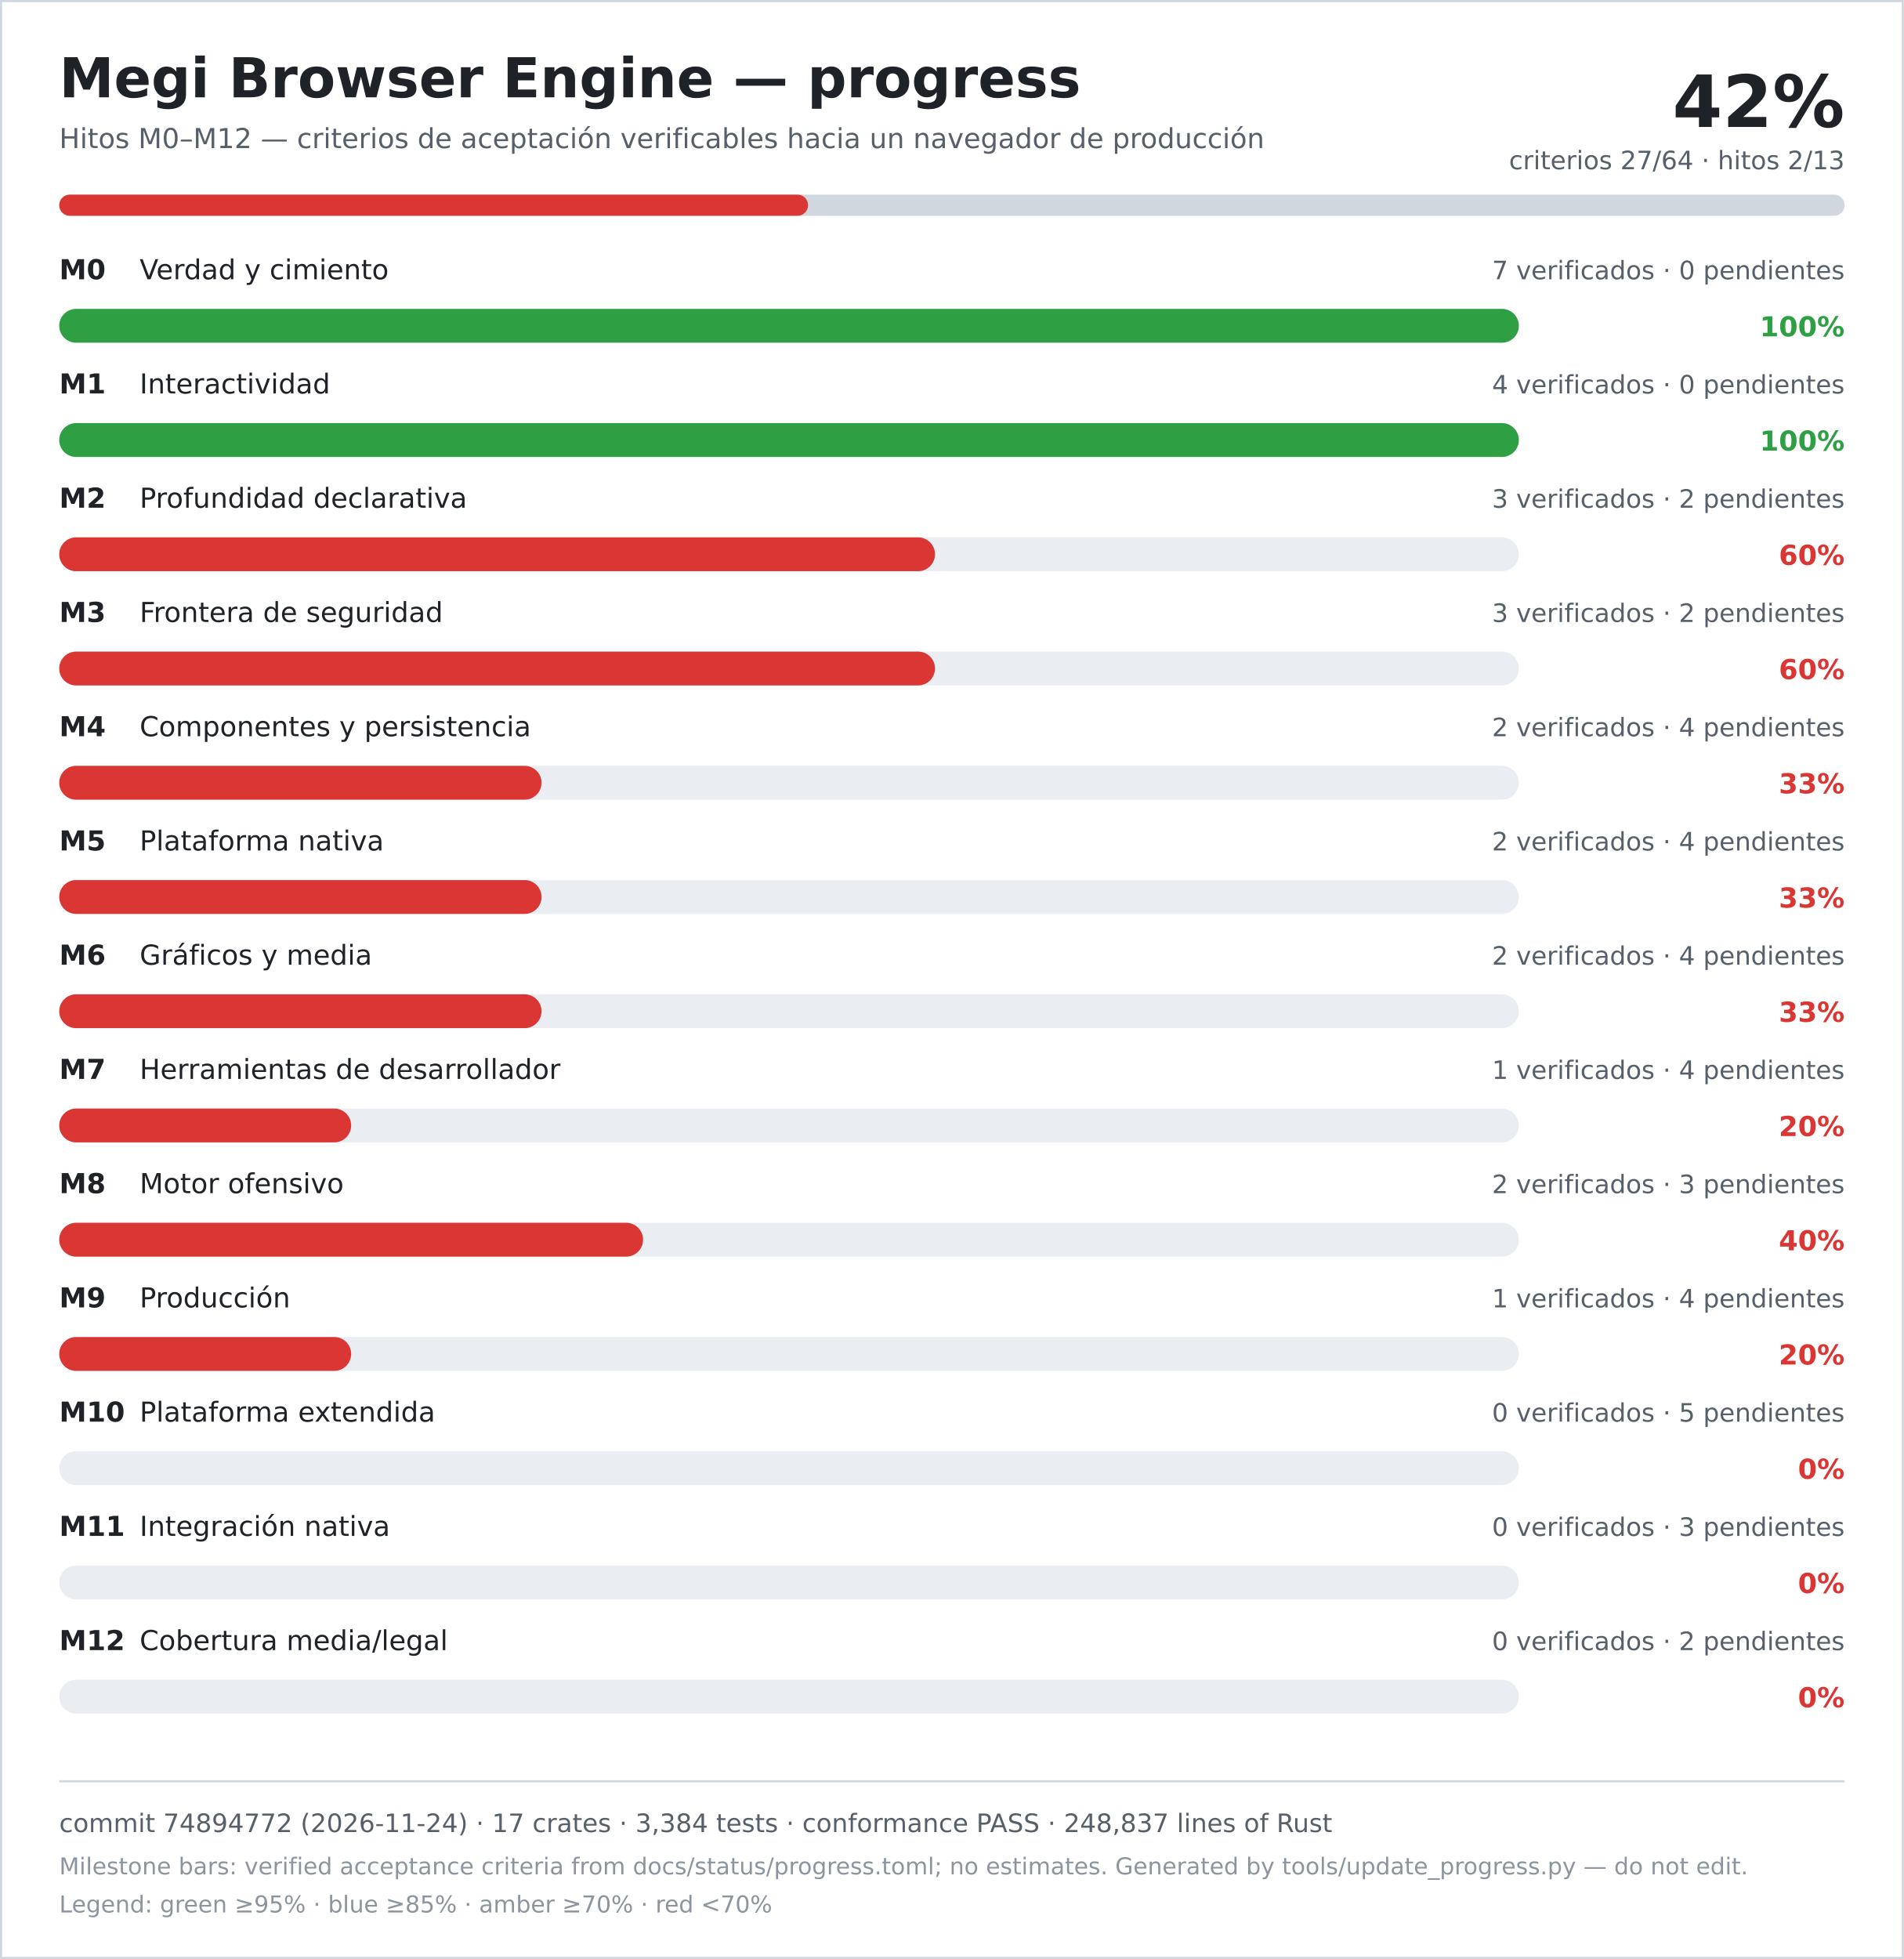
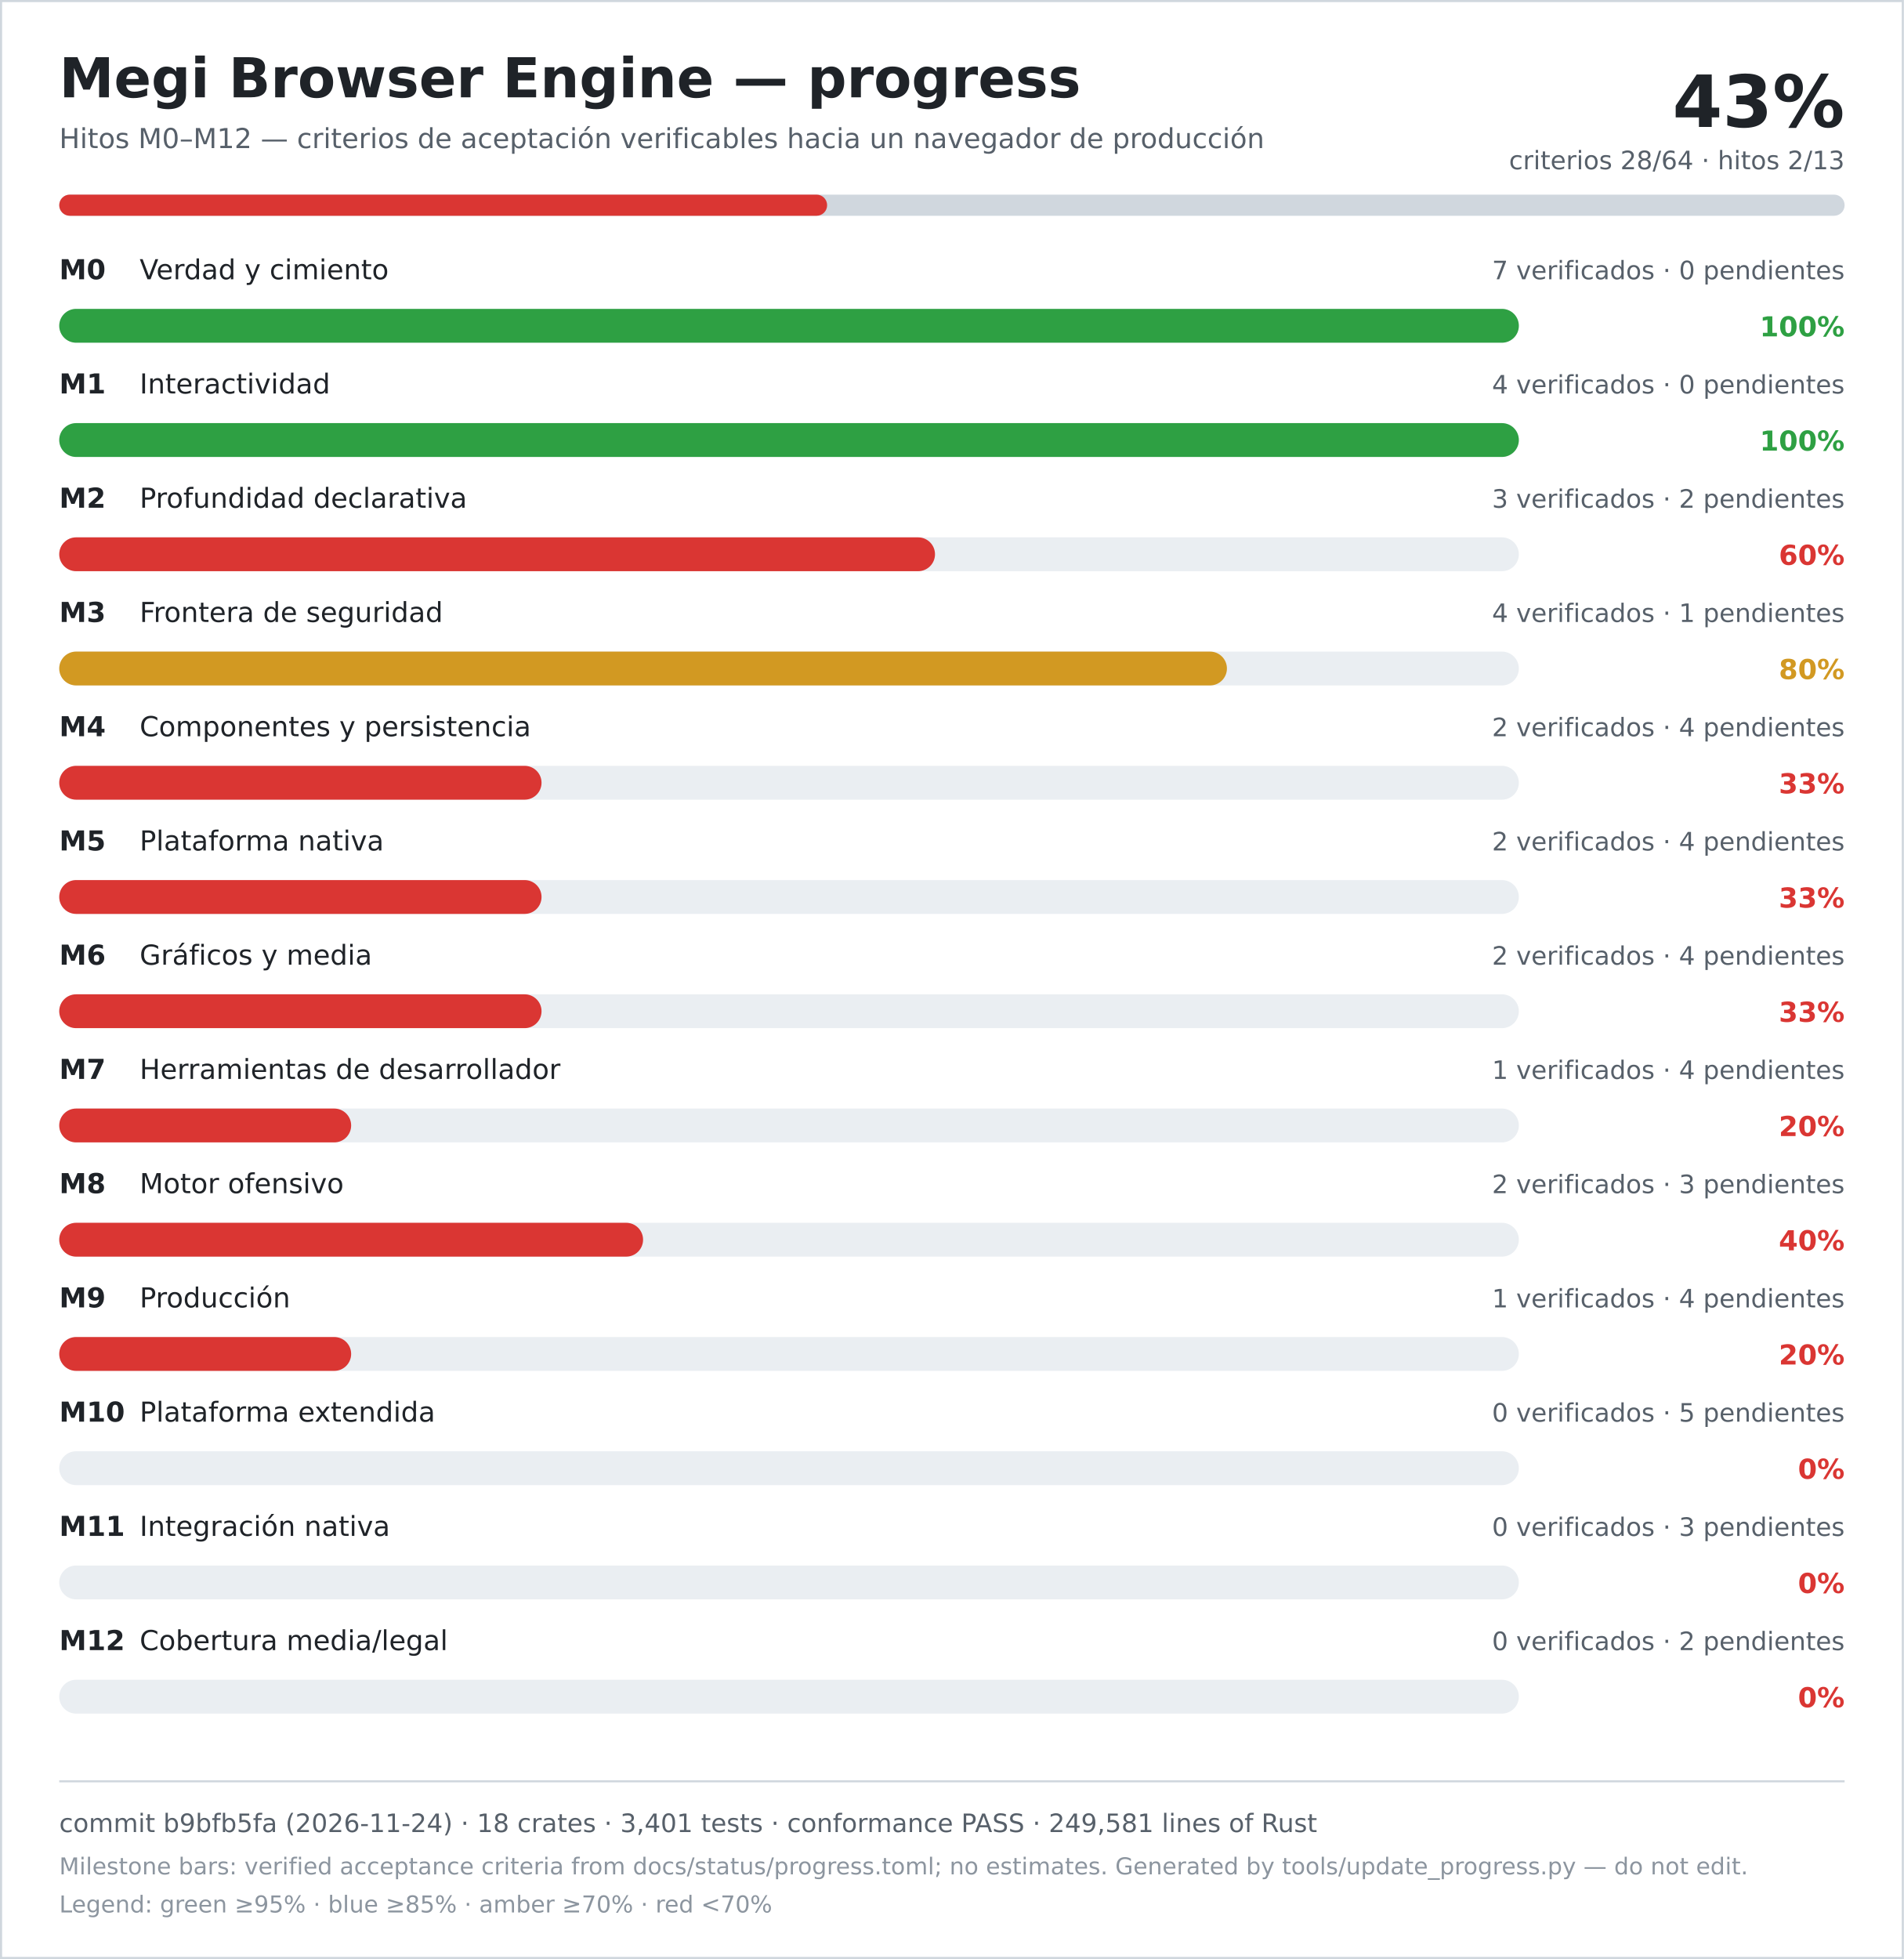
<svg xmlns="http://www.w3.org/2000/svg" width="900" height="926" viewBox="0 0 900 926" role="img" aria-labelledby="title desc">
  <rect width="900" height="926" fill="#ffffff" />
  <rect x="0.5" y="0.5" width="899" height="925" fill="none" stroke="#d0d7de" />
  <text x="28" y="46" font-family="DejaVu Sans, Verdana, sans-serif" font-size="26" font-weight="700" fill="#1f2328">Megi Browser Engine — progress</text>
  <text x="28" y="70" font-family="DejaVu Sans, Verdana, sans-serif" font-size="13" fill="#57606a">Hitos M0–M12 — criterios de aceptación verificables hacia un navegador de producción</text>
-   <text x="872" y="60" text-anchor="end" font-family="DejaVu Sans, Verdana, sans-serif" font-size="34" font-weight="700" fill="#1f2328">42%</text>
-   <text x="872" y="80" text-anchor="end" font-family="DejaVu Sans, Verdana, sans-serif" font-size="12" fill="#57606a">criterios 27/64 · hitos 2/13</text>
+   <text x="872" y="60" text-anchor="end" font-family="DejaVu Sans, Verdana, sans-serif" font-size="34" font-weight="700" fill="#1f2328">43%</text>
+   <text x="872" y="80" text-anchor="end" font-family="DejaVu Sans, Verdana, sans-serif" font-size="12" fill="#57606a">criterios 28/64 · hitos 2/13</text>
  <rect x="28" y="92" width="844" height="10" rx="5" fill="#d0d7de" />
-   <rect x="28" y="92" width="354" height="10" rx="5" fill="#da3633" />
+   <rect x="28" y="92" width="363" height="10" rx="5" fill="#da3633" />
  <text x="28" y="132" font-family="DejaVu Sans, Verdana, sans-serif" font-size="13" font-weight="700" fill="#1f2328">M0</text>
  <text x="66" y="132" font-family="DejaVu Sans, Verdana, sans-serif" font-size="13" fill="#1f2328">Verdad y cimiento</text>
  <text x="872" y="132" text-anchor="end" font-family="DejaVu Sans, Verdana, sans-serif" font-size="12" fill="#57606a">7 verificados · 0 pendientes</text>
  <rect x="28" y="146" width="690" height="16" rx="8" fill="#eaeef2" />
  <rect x="28" y="146" width="690" height="16" rx="8" fill="#2ea043" />
  <text x="872" y="159" text-anchor="end" font-family="DejaVu Sans, Verdana, sans-serif" font-size="13" font-weight="700" fill="#2ea043">100%</text>
  <text x="28" y="186" font-family="DejaVu Sans, Verdana, sans-serif" font-size="13" font-weight="700" fill="#1f2328">M1</text>
  <text x="66" y="186" font-family="DejaVu Sans, Verdana, sans-serif" font-size="13" fill="#1f2328">Interactividad</text>
  <text x="872" y="186" text-anchor="end" font-family="DejaVu Sans, Verdana, sans-serif" font-size="12" fill="#57606a">4 verificados · 0 pendientes</text>
  <rect x="28" y="200" width="690" height="16" rx="8" fill="#eaeef2" />
  <rect x="28" y="200" width="690" height="16" rx="8" fill="#2ea043" />
  <text x="872" y="213" text-anchor="end" font-family="DejaVu Sans, Verdana, sans-serif" font-size="13" font-weight="700" fill="#2ea043">100%</text>
  <text x="28" y="240" font-family="DejaVu Sans, Verdana, sans-serif" font-size="13" font-weight="700" fill="#1f2328">M2</text>
  <text x="66" y="240" font-family="DejaVu Sans, Verdana, sans-serif" font-size="13" fill="#1f2328">Profundidad declarativa</text>
  <text x="872" y="240" text-anchor="end" font-family="DejaVu Sans, Verdana, sans-serif" font-size="12" fill="#57606a">3 verificados · 2 pendientes</text>
  <rect x="28" y="254" width="690" height="16" rx="8" fill="#eaeef2" />
  <rect x="28" y="254" width="414" height="16" rx="8" fill="#da3633" />
  <text x="872" y="267" text-anchor="end" font-family="DejaVu Sans, Verdana, sans-serif" font-size="13" font-weight="700" fill="#da3633">60%</text>
  <text x="28" y="294" font-family="DejaVu Sans, Verdana, sans-serif" font-size="13" font-weight="700" fill="#1f2328">M3</text>
  <text x="66" y="294" font-family="DejaVu Sans, Verdana, sans-serif" font-size="13" fill="#1f2328">Frontera de seguridad</text>
-   <text x="872" y="294" text-anchor="end" font-family="DejaVu Sans, Verdana, sans-serif" font-size="12" fill="#57606a">3 verificados · 2 pendientes</text>
+   <text x="872" y="294" text-anchor="end" font-family="DejaVu Sans, Verdana, sans-serif" font-size="12" fill="#57606a">4 verificados · 1 pendientes</text>
  <rect x="28" y="308" width="690" height="16" rx="8" fill="#eaeef2" />
-   <rect x="28" y="308" width="414" height="16" rx="8" fill="#da3633" />
-   <text x="872" y="321" text-anchor="end" font-family="DejaVu Sans, Verdana, sans-serif" font-size="13" font-weight="700" fill="#da3633">60%</text>
+   <rect x="28" y="308" width="552" height="16" rx="8" fill="#d29922" />
+   <text x="872" y="321" text-anchor="end" font-family="DejaVu Sans, Verdana, sans-serif" font-size="13" font-weight="700" fill="#d29922">80%</text>
  <text x="28" y="348" font-family="DejaVu Sans, Verdana, sans-serif" font-size="13" font-weight="700" fill="#1f2328">M4</text>
  <text x="66" y="348" font-family="DejaVu Sans, Verdana, sans-serif" font-size="13" fill="#1f2328">Componentes y persistencia</text>
  <text x="872" y="348" text-anchor="end" font-family="DejaVu Sans, Verdana, sans-serif" font-size="12" fill="#57606a">2 verificados · 4 pendientes</text>
  <rect x="28" y="362" width="690" height="16" rx="8" fill="#eaeef2" />
  <rect x="28" y="362" width="228" height="16" rx="8" fill="#da3633" />
  <text x="872" y="375" text-anchor="end" font-family="DejaVu Sans, Verdana, sans-serif" font-size="13" font-weight="700" fill="#da3633">33%</text>
  <text x="28" y="402" font-family="DejaVu Sans, Verdana, sans-serif" font-size="13" font-weight="700" fill="#1f2328">M5</text>
  <text x="66" y="402" font-family="DejaVu Sans, Verdana, sans-serif" font-size="13" fill="#1f2328">Plataforma nativa</text>
  <text x="872" y="402" text-anchor="end" font-family="DejaVu Sans, Verdana, sans-serif" font-size="12" fill="#57606a">2 verificados · 4 pendientes</text>
  <rect x="28" y="416" width="690" height="16" rx="8" fill="#eaeef2" />
  <rect x="28" y="416" width="228" height="16" rx="8" fill="#da3633" />
  <text x="872" y="429" text-anchor="end" font-family="DejaVu Sans, Verdana, sans-serif" font-size="13" font-weight="700" fill="#da3633">33%</text>
  <text x="28" y="456" font-family="DejaVu Sans, Verdana, sans-serif" font-size="13" font-weight="700" fill="#1f2328">M6</text>
  <text x="66" y="456" font-family="DejaVu Sans, Verdana, sans-serif" font-size="13" fill="#1f2328">Gráficos y media</text>
  <text x="872" y="456" text-anchor="end" font-family="DejaVu Sans, Verdana, sans-serif" font-size="12" fill="#57606a">2 verificados · 4 pendientes</text>
  <rect x="28" y="470" width="690" height="16" rx="8" fill="#eaeef2" />
  <rect x="28" y="470" width="228" height="16" rx="8" fill="#da3633" />
  <text x="872" y="483" text-anchor="end" font-family="DejaVu Sans, Verdana, sans-serif" font-size="13" font-weight="700" fill="#da3633">33%</text>
  <text x="28" y="510" font-family="DejaVu Sans, Verdana, sans-serif" font-size="13" font-weight="700" fill="#1f2328">M7</text>
  <text x="66" y="510" font-family="DejaVu Sans, Verdana, sans-serif" font-size="13" fill="#1f2328">Herramientas de desarrollador</text>
  <text x="872" y="510" text-anchor="end" font-family="DejaVu Sans, Verdana, sans-serif" font-size="12" fill="#57606a">1 verificados · 4 pendientes</text>
  <rect x="28" y="524" width="690" height="16" rx="8" fill="#eaeef2" />
  <rect x="28" y="524" width="138" height="16" rx="8" fill="#da3633" />
  <text x="872" y="537" text-anchor="end" font-family="DejaVu Sans, Verdana, sans-serif" font-size="13" font-weight="700" fill="#da3633">20%</text>
  <text x="28" y="564" font-family="DejaVu Sans, Verdana, sans-serif" font-size="13" font-weight="700" fill="#1f2328">M8</text>
  <text x="66" y="564" font-family="DejaVu Sans, Verdana, sans-serif" font-size="13" fill="#1f2328">Motor ofensivo</text>
  <text x="872" y="564" text-anchor="end" font-family="DejaVu Sans, Verdana, sans-serif" font-size="12" fill="#57606a">2 verificados · 3 pendientes</text>
  <rect x="28" y="578" width="690" height="16" rx="8" fill="#eaeef2" />
  <rect x="28" y="578" width="276" height="16" rx="8" fill="#da3633" />
  <text x="872" y="591" text-anchor="end" font-family="DejaVu Sans, Verdana, sans-serif" font-size="13" font-weight="700" fill="#da3633">40%</text>
  <text x="28" y="618" font-family="DejaVu Sans, Verdana, sans-serif" font-size="13" font-weight="700" fill="#1f2328">M9</text>
  <text x="66" y="618" font-family="DejaVu Sans, Verdana, sans-serif" font-size="13" fill="#1f2328">Producción</text>
  <text x="872" y="618" text-anchor="end" font-family="DejaVu Sans, Verdana, sans-serif" font-size="12" fill="#57606a">1 verificados · 4 pendientes</text>
  <rect x="28" y="632" width="690" height="16" rx="8" fill="#eaeef2" />
  <rect x="28" y="632" width="138" height="16" rx="8" fill="#da3633" />
  <text x="872" y="645" text-anchor="end" font-family="DejaVu Sans, Verdana, sans-serif" font-size="13" font-weight="700" fill="#da3633">20%</text>
  <text x="28" y="672" font-family="DejaVu Sans, Verdana, sans-serif" font-size="13" font-weight="700" fill="#1f2328">M10</text>
  <text x="66" y="672" font-family="DejaVu Sans, Verdana, sans-serif" font-size="13" fill="#1f2328">Plataforma extendida</text>
  <text x="872" y="672" text-anchor="end" font-family="DejaVu Sans, Verdana, sans-serif" font-size="12" fill="#57606a">0 verificados · 5 pendientes</text>
  <rect x="28" y="686" width="690" height="16" rx="8" fill="#eaeef2" />
  <rect x="28" y="686" width="0" height="16" rx="8" fill="#da3633" />
  <text x="872" y="699" text-anchor="end" font-family="DejaVu Sans, Verdana, sans-serif" font-size="13" font-weight="700" fill="#da3633">0%</text>
  <text x="28" y="726" font-family="DejaVu Sans, Verdana, sans-serif" font-size="13" font-weight="700" fill="#1f2328">M11</text>
  <text x="66" y="726" font-family="DejaVu Sans, Verdana, sans-serif" font-size="13" fill="#1f2328">Integración nativa</text>
  <text x="872" y="726" text-anchor="end" font-family="DejaVu Sans, Verdana, sans-serif" font-size="12" fill="#57606a">0 verificados · 3 pendientes</text>
  <rect x="28" y="740" width="690" height="16" rx="8" fill="#eaeef2" />
  <rect x="28" y="740" width="0" height="16" rx="8" fill="#da3633" />
  <text x="872" y="753" text-anchor="end" font-family="DejaVu Sans, Verdana, sans-serif" font-size="13" font-weight="700" fill="#da3633">0%</text>
  <text x="28" y="780" font-family="DejaVu Sans, Verdana, sans-serif" font-size="13" font-weight="700" fill="#1f2328">M12</text>
  <text x="66" y="780" font-family="DejaVu Sans, Verdana, sans-serif" font-size="13" fill="#1f2328">Cobertura media/legal</text>
  <text x="872" y="780" text-anchor="end" font-family="DejaVu Sans, Verdana, sans-serif" font-size="12" fill="#57606a">0 verificados · 2 pendientes</text>
  <rect x="28" y="794" width="690" height="16" rx="8" fill="#eaeef2" />
  <rect x="28" y="794" width="0" height="16" rx="8" fill="#da3633" />
  <text x="872" y="807" text-anchor="end" font-family="DejaVu Sans, Verdana, sans-serif" font-size="13" font-weight="700" fill="#da3633">0%</text>
  <line x1="28" y1="842" x2="872" y2="842" stroke="#d0d7de" />
-   <text x="28" y="866" font-family="DejaVu Sans, Verdana, sans-serif" font-size="12" fill="#57606a">commit 74894772 (2026-11-24) · 17 crates · 3,384 tests · conformance PASS · 248,837 lines of Rust</text>
+   <text x="28" y="866" font-family="DejaVu Sans, Verdana, sans-serif" font-size="12" fill="#57606a">commit b9bfb5fa (2026-11-24) · 18 crates · 3,401 tests · conformance PASS · 249,581 lines of Rust</text>
  <text x="28" y="886" font-family="DejaVu Sans, Verdana, sans-serif" font-size="11" fill="#8c959f">Milestone bars: verified acceptance criteria from docs/status/progress.toml; no estimates. Generated by tools/update_progress.py — do not edit.</text>
  <text x="28" y="904" font-family="DejaVu Sans, Verdana, sans-serif" font-size="11" fill="#8c959f">Legend: green ≥95% · blue ≥85% · amber ≥70% · red &lt;70%</text>
</svg>
